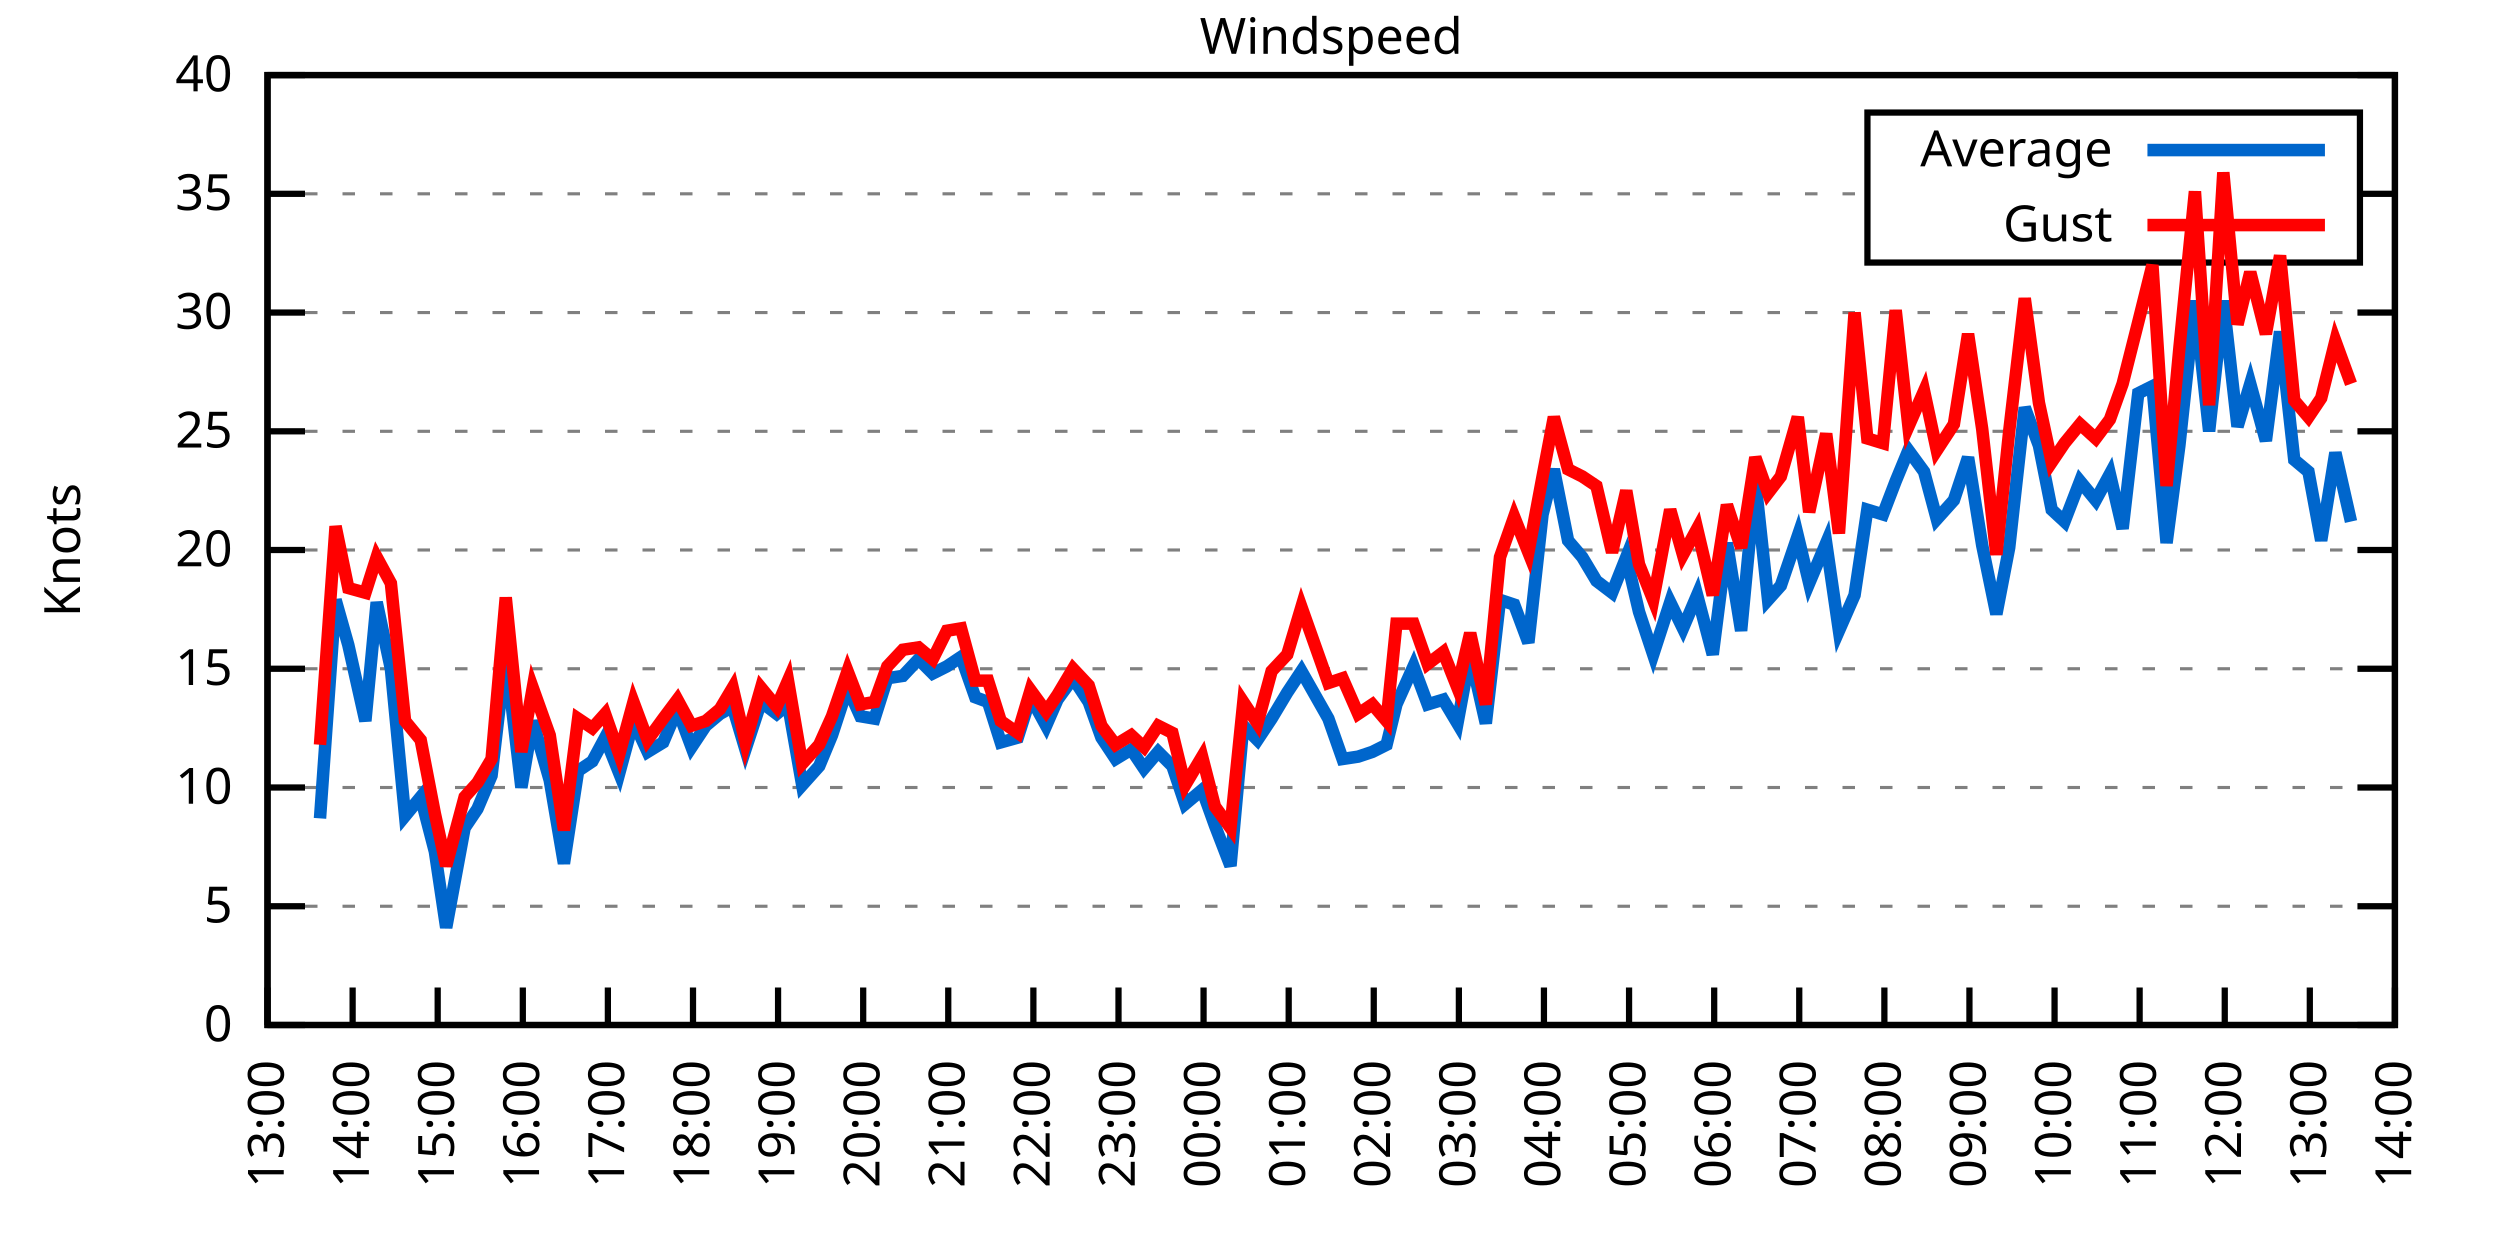
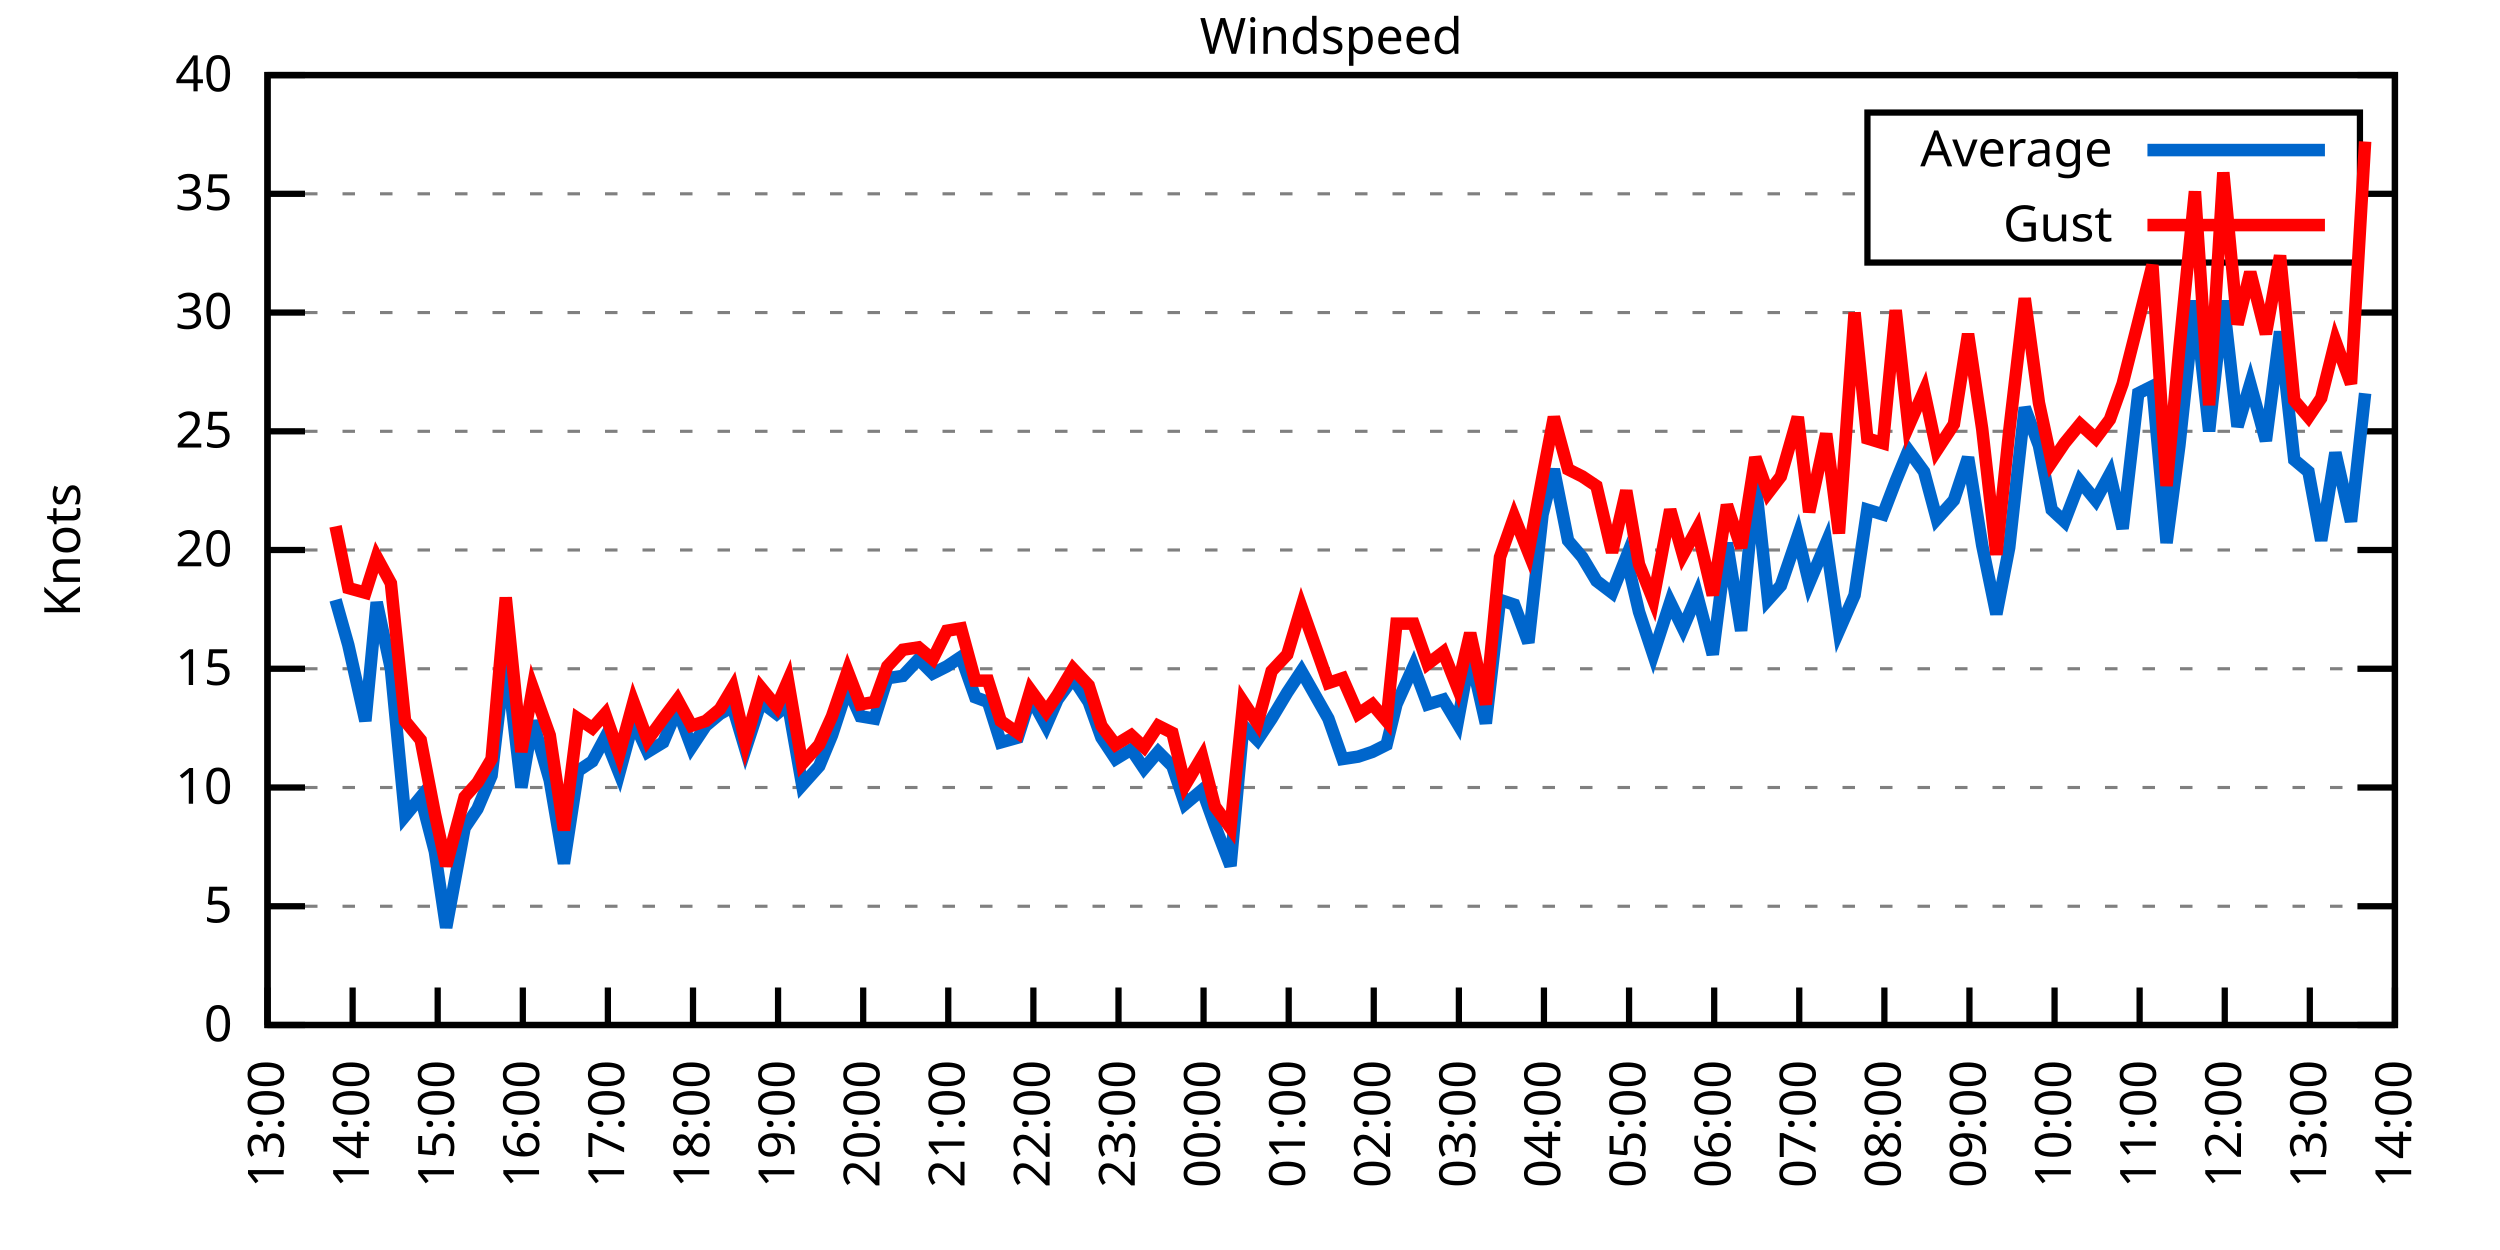
<svg xmlns="http://www.w3.org/2000/svg" xmlns:xlink="http://www.w3.org/1999/xlink" width="400" height="200" viewBox="0 0 400 200">
  <g id="gnuplot_canvas">
    <rect x="0" y="0" width="400" height="200" fill="none" />
    <defs>
      <circle id="gpDot" r="0.5" stroke-width="0.5" stroke="currentColor" />
      <path id="gpPt0" stroke-width="0.333" stroke="currentColor" d="M-1,0 h2 M0,-1 v2" />
      <path id="gpPt1" stroke-width="0.333" stroke="currentColor" d="M-1,-1 L1,1 M1,-1 L-1,1" />
      <path id="gpPt2" stroke-width="0.333" stroke="currentColor" d="M-1,0 L1,0 M0,-1 L0,1 M-1,-1 L1,1 M-1,1 L1,-1" />
      <rect id="gpPt3" stroke-width="0.333" stroke="currentColor" x="-1" y="-1" width="2" height="2" />
      <rect id="gpPt4" stroke-width="0.333" stroke="currentColor" fill="currentColor" x="-1" y="-1" width="2" height="2" />
      <circle id="gpPt5" stroke-width="0.333" stroke="currentColor" cx="0" cy="0" r="1" />
      <use xlink:href="#gpPt5" id="gpPt6" fill="currentColor" stroke="none" />
      <path id="gpPt7" stroke-width="0.333" stroke="currentColor" d="M0,-1.33 L-1.33,0.67 L1.33,0.67 z" />
      <use xlink:href="#gpPt7" id="gpPt8" fill="currentColor" stroke="none" />
      <use xlink:href="#gpPt7" id="gpPt9" stroke="currentColor" transform="rotate(180)" />
      <use xlink:href="#gpPt9" id="gpPt10" fill="currentColor" stroke="none" />
      <use xlink:href="#gpPt3" id="gpPt11" stroke="currentColor" transform="rotate(45)" />
      <use xlink:href="#gpPt11" id="gpPt12" fill="currentColor" stroke="none" />
      <path id="gpPt13" stroke-width="0.333" stroke="currentColor" d="M0,1.330 L1.265,0.411 L0.782,-1.067 L-0.782,-1.076 L-1.265,0.411 z" />
      <use xlink:href="#gpPt13" id="gpPt14" fill="currentColor" stroke="none" />
      <filter id="textbox" filterUnits="objectBoundingBox" x="0" y="0" height="1" width="1">
        <feFlood flood-color="white" flood-opacity="1" result="bgnd" />
        <feComposite in="SourceGraphic" in2="bgnd" operator="atop" />
      </filter>
      <filter id="greybox" filterUnits="objectBoundingBox" x="0" y="0" height="1" width="1">
        <feFlood flood-color="lightgrey" flood-opacity="1" result="grey" />
        <feComposite in="SourceGraphic" in2="grey" operator="atop" />
      </filter>
    </defs>
    <g fill="none" color="white" stroke="currentColor" stroke-width="1.00" stroke-linecap="butt" stroke-linejoin="miter">
</g>
    <g fill="none" color="black" stroke="currentColor" stroke-width="1.00" stroke-linecap="butt" stroke-linejoin="miter">
      <g stroke="none" shape-rendering="crispEdges">
        <polygon fill="rgb(255, 255, 255)" points="42.80,164.00 383.18,164.00 383.18,12.02 42.80,12.02 " />
      </g>
    </g>
    <g fill="none" color="black" stroke="currentColor" stroke-width="1.00" stroke-linecap="butt" stroke-linejoin="miter">
</g>
    <g fill="none" color="black" stroke="black" stroke-width="0.50" stroke-linecap="butt" stroke-linejoin="miter">
</g>
    <g fill="none" color="gray" stroke="currentColor" stroke-width="0.50" stroke-linecap="butt" stroke-linejoin="miter">
      <path stroke="gray" stroke-dasharray="2,4" class="gridline" d="M42.80,164.00 L383.19,164.00  " />
    </g>
    <g fill="none" color="gray" stroke="gray" stroke-width="1.00" stroke-linecap="butt" stroke-linejoin="miter">
</g>
    <g fill="none" color="black" stroke="currentColor" stroke-width="1.00" stroke-linecap="butt" stroke-linejoin="miter">
      <path stroke="black" d="M42.80,164.00 L48.80,164.00 M383.19,164.00 L377.19,164.00  " />
      <g transform="translate(37.20,166.60)" stroke="none" fill="black" font-family="Sans" font-size="8.00" text-anchor="end">
        <text>
          <tspan font-family="Sans"> 0</tspan>
        </text>
      </g>
    </g>
    <g fill="none" color="black" stroke="currentColor" stroke-width="1.00" stroke-linecap="butt" stroke-linejoin="miter">
</g>
    <g fill="none" color="black" stroke="black" stroke-width="0.50" stroke-linecap="butt" stroke-linejoin="miter">
</g>
    <g fill="none" color="gray" stroke="currentColor" stroke-width="0.50" stroke-linecap="butt" stroke-linejoin="miter">
      <path stroke="gray" stroke-dasharray="2,4" class="gridline" d="M42.80,145.00 L383.19,145.00  " />
    </g>
    <g fill="none" color="gray" stroke="gray" stroke-width="1.00" stroke-linecap="butt" stroke-linejoin="miter">
</g>
    <g fill="none" color="black" stroke="currentColor" stroke-width="1.00" stroke-linecap="butt" stroke-linejoin="miter">
      <path stroke="black" d="M42.80,145.00 L48.80,145.00 M383.19,145.00 L377.19,145.00  " />
      <g transform="translate(37.20,147.60)" stroke="none" fill="black" font-family="Sans" font-size="8.00" text-anchor="end">
        <text>
          <tspan font-family="Sans"> 5</tspan>
        </text>
      </g>
    </g>
    <g fill="none" color="black" stroke="currentColor" stroke-width="1.00" stroke-linecap="butt" stroke-linejoin="miter">
</g>
    <g fill="none" color="black" stroke="black" stroke-width="0.50" stroke-linecap="butt" stroke-linejoin="miter">
</g>
    <g fill="none" color="gray" stroke="currentColor" stroke-width="0.50" stroke-linecap="butt" stroke-linejoin="miter">
      <path stroke="gray" stroke-dasharray="2,4" class="gridline" d="M42.80,126.00 L383.19,126.00  " />
    </g>
    <g fill="none" color="gray" stroke="gray" stroke-width="1.00" stroke-linecap="butt" stroke-linejoin="miter">
</g>
    <g fill="none" color="black" stroke="currentColor" stroke-width="1.00" stroke-linecap="butt" stroke-linejoin="miter">
      <path stroke="black" d="M42.80,126.00 L48.80,126.00 M383.19,126.00 L377.19,126.00  " />
      <g transform="translate(37.20,128.60)" stroke="none" fill="black" font-family="Sans" font-size="8.00" text-anchor="end">
        <text>
          <tspan font-family="Sans"> 10</tspan>
        </text>
      </g>
    </g>
    <g fill="none" color="black" stroke="currentColor" stroke-width="1.00" stroke-linecap="butt" stroke-linejoin="miter">
</g>
    <g fill="none" color="black" stroke="black" stroke-width="0.50" stroke-linecap="butt" stroke-linejoin="miter">
</g>
    <g fill="none" color="gray" stroke="currentColor" stroke-width="0.50" stroke-linecap="butt" stroke-linejoin="miter">
      <path stroke="gray" stroke-dasharray="2,4" class="gridline" d="M42.80,107.00 L383.19,107.00  " />
    </g>
    <g fill="none" color="gray" stroke="gray" stroke-width="1.00" stroke-linecap="butt" stroke-linejoin="miter">
</g>
    <g fill="none" color="black" stroke="currentColor" stroke-width="1.00" stroke-linecap="butt" stroke-linejoin="miter">
      <path stroke="black" d="M42.80,107.00 L48.80,107.00 M383.19,107.00 L377.19,107.00  " />
      <g transform="translate(37.20,109.60)" stroke="none" fill="black" font-family="Sans" font-size="8.00" text-anchor="end">
        <text>
          <tspan font-family="Sans"> 15</tspan>
        </text>
      </g>
    </g>
    <g fill="none" color="black" stroke="currentColor" stroke-width="1.00" stroke-linecap="butt" stroke-linejoin="miter">
</g>
    <g fill="none" color="black" stroke="black" stroke-width="0.50" stroke-linecap="butt" stroke-linejoin="miter">
</g>
    <g fill="none" color="gray" stroke="currentColor" stroke-width="0.50" stroke-linecap="butt" stroke-linejoin="miter">
      <path stroke="gray" stroke-dasharray="2,4" class="gridline" d="M42.80,88.00 L383.19,88.00  " />
    </g>
    <g fill="none" color="gray" stroke="gray" stroke-width="1.00" stroke-linecap="butt" stroke-linejoin="miter">
</g>
    <g fill="none" color="black" stroke="currentColor" stroke-width="1.00" stroke-linecap="butt" stroke-linejoin="miter">
      <path stroke="black" d="M42.80,88.00 L48.80,88.00 M383.19,88.00 L377.19,88.00  " />
      <g transform="translate(37.20,90.60)" stroke="none" fill="black" font-family="Sans" font-size="8.00" text-anchor="end">
        <text>
          <tspan font-family="Sans"> 20</tspan>
        </text>
      </g>
    </g>
    <g fill="none" color="black" stroke="currentColor" stroke-width="1.00" stroke-linecap="butt" stroke-linejoin="miter">
</g>
    <g fill="none" color="black" stroke="black" stroke-width="0.50" stroke-linecap="butt" stroke-linejoin="miter">
</g>
    <g fill="none" color="gray" stroke="currentColor" stroke-width="0.50" stroke-linecap="butt" stroke-linejoin="miter">
      <path stroke="gray" stroke-dasharray="2,4" class="gridline" d="M42.80,69.01 L383.19,69.01  " />
    </g>
    <g fill="none" color="gray" stroke="gray" stroke-width="1.00" stroke-linecap="butt" stroke-linejoin="miter">
</g>
    <g fill="none" color="black" stroke="currentColor" stroke-width="1.00" stroke-linecap="butt" stroke-linejoin="miter">
      <path stroke="black" d="M42.80,69.01 L48.80,69.01 M383.19,69.01 L377.19,69.01  " />
      <g transform="translate(37.20,71.61)" stroke="none" fill="black" font-family="Sans" font-size="8.00" text-anchor="end">
        <text>
          <tspan font-family="Sans"> 25</tspan>
        </text>
      </g>
    </g>
    <g fill="none" color="black" stroke="currentColor" stroke-width="1.00" stroke-linecap="butt" stroke-linejoin="miter">
</g>
    <g fill="none" color="black" stroke="black" stroke-width="0.50" stroke-linecap="butt" stroke-linejoin="miter">
</g>
    <g fill="none" color="gray" stroke="currentColor" stroke-width="0.50" stroke-linecap="butt" stroke-linejoin="miter">
      <path stroke="gray" stroke-dasharray="2,4" class="gridline" d="M42.80,50.01 L383.19,50.01  " />
    </g>
    <g fill="none" color="gray" stroke="gray" stroke-width="1.00" stroke-linecap="butt" stroke-linejoin="miter">
</g>
    <g fill="none" color="black" stroke="currentColor" stroke-width="1.00" stroke-linecap="butt" stroke-linejoin="miter">
      <path stroke="black" d="M42.80,50.01 L48.80,50.01 M383.19,50.01 L377.19,50.01  " />
      <g transform="translate(37.20,52.61)" stroke="none" fill="black" font-family="Sans" font-size="8.00" text-anchor="end">
        <text>
          <tspan font-family="Sans"> 30</tspan>
        </text>
      </g>
    </g>
    <g fill="none" color="black" stroke="currentColor" stroke-width="1.00" stroke-linecap="butt" stroke-linejoin="miter">
</g>
    <g fill="none" color="black" stroke="black" stroke-width="0.50" stroke-linecap="butt" stroke-linejoin="miter">
</g>
    <g fill="none" color="gray" stroke="currentColor" stroke-width="0.50" stroke-linecap="butt" stroke-linejoin="miter">
      <path stroke="gray" stroke-dasharray="2,4" class="gridline" d="M42.80,31.01 L298.79,31.01 M377.59,31.01 L383.19,31.01  " />
    </g>
    <g fill="none" color="gray" stroke="gray" stroke-width="1.00" stroke-linecap="butt" stroke-linejoin="miter">
</g>
    <g fill="none" color="black" stroke="currentColor" stroke-width="1.00" stroke-linecap="butt" stroke-linejoin="miter">
      <path stroke="black" d="M42.80,31.01 L48.80,31.01 M383.19,31.01 L377.19,31.01  " />
      <g transform="translate(37.20,33.61)" stroke="none" fill="black" font-family="Sans" font-size="8.00" text-anchor="end">
        <text>
          <tspan font-family="Sans"> 35</tspan>
        </text>
      </g>
    </g>
    <g fill="none" color="black" stroke="currentColor" stroke-width="1.00" stroke-linecap="butt" stroke-linejoin="miter">
</g>
    <g fill="none" color="black" stroke="black" stroke-width="0.50" stroke-linecap="butt" stroke-linejoin="miter">
</g>
    <g fill="none" color="gray" stroke="currentColor" stroke-width="0.50" stroke-linecap="butt" stroke-linejoin="miter">
      <path stroke="gray" stroke-dasharray="2,4" class="gridline" d="M42.80,12.01 L383.19,12.01  " />
    </g>
    <g fill="none" color="gray" stroke="gray" stroke-width="1.00" stroke-linecap="butt" stroke-linejoin="miter">
</g>
    <g fill="none" color="black" stroke="currentColor" stroke-width="1.00" stroke-linecap="butt" stroke-linejoin="miter">
      <path stroke="black" d="M42.80,12.01 L48.80,12.01 M383.19,12.01 L377.19,12.01  " />
      <g transform="translate(37.20,14.61)" stroke="none" fill="black" font-family="Sans" font-size="8.00" text-anchor="end">
        <text>
          <tspan font-family="Sans"> 40</tspan>
        </text>
      </g>
    </g>
    <g fill="none" color="black" stroke="currentColor" stroke-width="1.00" stroke-linecap="butt" stroke-linejoin="miter">
      <path stroke="black" d="M42.80,164.00 L42.80,158.00  " />
      <g transform="translate(45.40,169.60) rotate(270.00)" stroke="none" fill="black" font-family="Sans" font-size="8.00" text-anchor="end">
        <text>
          <tspan font-family="Sans">13:00</tspan>
        </text>
      </g>
    </g>
    <g fill="none" color="black" stroke="currentColor" stroke-width="1.00" stroke-linecap="butt" stroke-linejoin="miter">
      <path stroke="black" d="M56.42,164.00 L56.42,158.00  " />
      <g transform="translate(59.02,169.60) rotate(270.00)" stroke="none" fill="black" font-family="Sans" font-size="8.00" text-anchor="end">
        <text>
          <tspan font-family="Sans">14:00</tspan>
        </text>
      </g>
    </g>
    <g fill="none" color="black" stroke="currentColor" stroke-width="1.00" stroke-linecap="butt" stroke-linejoin="miter">
      <path stroke="black" d="M70.03,164.00 L70.03,158.00  " />
      <g transform="translate(72.63,169.60) rotate(270.00)" stroke="none" fill="black" font-family="Sans" font-size="8.00" text-anchor="end">
        <text>
          <tspan font-family="Sans">15:00</tspan>
        </text>
      </g>
    </g>
    <g fill="none" color="black" stroke="currentColor" stroke-width="1.00" stroke-linecap="butt" stroke-linejoin="miter">
      <path stroke="black" d="M83.65,164.00 L83.65,158.00  " />
      <g transform="translate(86.25,169.60) rotate(270.00)" stroke="none" fill="black" font-family="Sans" font-size="8.00" text-anchor="end">
        <text>
          <tspan font-family="Sans">16:00</tspan>
        </text>
      </g>
    </g>
    <g fill="none" color="black" stroke="currentColor" stroke-width="1.00" stroke-linecap="butt" stroke-linejoin="miter">
      <path stroke="black" d="M97.26,164.00 L97.26,158.00  " />
      <g transform="translate(99.86,169.60) rotate(270.00)" stroke="none" fill="black" font-family="Sans" font-size="8.00" text-anchor="end">
        <text>
          <tspan font-family="Sans">17:00</tspan>
        </text>
      </g>
    </g>
    <g fill="none" color="black" stroke="currentColor" stroke-width="1.00" stroke-linecap="butt" stroke-linejoin="miter">
      <path stroke="black" d="M110.88,164.00 L110.88,158.00  " />
      <g transform="translate(113.48,169.60) rotate(270.00)" stroke="none" fill="black" font-family="Sans" font-size="8.00" text-anchor="end">
        <text>
          <tspan font-family="Sans">18:00</tspan>
        </text>
      </g>
    </g>
    <g fill="none" color="black" stroke="currentColor" stroke-width="1.00" stroke-linecap="butt" stroke-linejoin="miter">
      <path stroke="black" d="M124.49,164.00 L124.49,158.00  " />
      <g transform="translate(127.09,169.60) rotate(270.00)" stroke="none" fill="black" font-family="Sans" font-size="8.00" text-anchor="end">
        <text>
          <tspan font-family="Sans">19:00</tspan>
        </text>
      </g>
    </g>
    <g fill="none" color="black" stroke="currentColor" stroke-width="1.00" stroke-linecap="butt" stroke-linejoin="miter">
      <path stroke="black" d="M138.11,164.00 L138.11,158.00  " />
      <g transform="translate(140.71,169.60) rotate(270.00)" stroke="none" fill="black" font-family="Sans" font-size="8.00" text-anchor="end">
        <text>
          <tspan font-family="Sans">20:00</tspan>
        </text>
      </g>
    </g>
    <g fill="none" color="black" stroke="currentColor" stroke-width="1.00" stroke-linecap="butt" stroke-linejoin="miter">
      <path stroke="black" d="M151.72,164.00 L151.72,158.00  " />
      <g transform="translate(154.32,169.60) rotate(270.00)" stroke="none" fill="black" font-family="Sans" font-size="8.00" text-anchor="end">
        <text>
          <tspan font-family="Sans">21:00</tspan>
        </text>
      </g>
    </g>
    <g fill="none" color="black" stroke="currentColor" stroke-width="1.00" stroke-linecap="butt" stroke-linejoin="miter">
      <path stroke="black" d="M165.34,164.00 L165.34,158.00  " />
      <g transform="translate(167.94,169.60) rotate(270.00)" stroke="none" fill="black" font-family="Sans" font-size="8.00" text-anchor="end">
        <text>
          <tspan font-family="Sans">22:00</tspan>
        </text>
      </g>
    </g>
    <g fill="none" color="black" stroke="currentColor" stroke-width="1.00" stroke-linecap="butt" stroke-linejoin="miter">
      <path stroke="black" d="M178.96,164.00 L178.96,158.00  " />
      <g transform="translate(181.56,169.60) rotate(270.00)" stroke="none" fill="black" font-family="Sans" font-size="8.00" text-anchor="end">
        <text>
          <tspan font-family="Sans">23:00</tspan>
        </text>
      </g>
    </g>
    <g fill="none" color="black" stroke="currentColor" stroke-width="1.00" stroke-linecap="butt" stroke-linejoin="miter">
      <path stroke="black" d="M192.57,164.00 L192.57,158.00  " />
      <g transform="translate(195.17,169.60) rotate(270.00)" stroke="none" fill="black" font-family="Sans" font-size="8.00" text-anchor="end">
        <text>
          <tspan font-family="Sans">00:00</tspan>
        </text>
      </g>
    </g>
    <g fill="none" color="black" stroke="currentColor" stroke-width="1.00" stroke-linecap="butt" stroke-linejoin="miter">
      <path stroke="black" d="M206.19,164.00 L206.19,158.00  " />
      <g transform="translate(208.79,169.60) rotate(270.00)" stroke="none" fill="black" font-family="Sans" font-size="8.00" text-anchor="end">
        <text>
          <tspan font-family="Sans">01:00</tspan>
        </text>
      </g>
    </g>
    <g fill="none" color="black" stroke="currentColor" stroke-width="1.00" stroke-linecap="butt" stroke-linejoin="miter">
      <path stroke="black" d="M219.80,164.00 L219.80,158.00  " />
      <g transform="translate(222.40,169.60) rotate(270.00)" stroke="none" fill="black" font-family="Sans" font-size="8.00" text-anchor="end">
        <text>
          <tspan font-family="Sans">02:00</tspan>
        </text>
      </g>
    </g>
    <g fill="none" color="black" stroke="currentColor" stroke-width="1.00" stroke-linecap="butt" stroke-linejoin="miter">
      <path stroke="black" d="M233.42,164.00 L233.42,158.00  " />
      <g transform="translate(236.02,169.60) rotate(270.00)" stroke="none" fill="black" font-family="Sans" font-size="8.00" text-anchor="end">
        <text>
          <tspan font-family="Sans">03:00</tspan>
        </text>
      </g>
    </g>
    <g fill="none" color="black" stroke="currentColor" stroke-width="1.00" stroke-linecap="butt" stroke-linejoin="miter">
      <path stroke="black" d="M247.03,164.00 L247.03,158.00  " />
      <g transform="translate(249.63,169.60) rotate(270.00)" stroke="none" fill="black" font-family="Sans" font-size="8.00" text-anchor="end">
        <text>
          <tspan font-family="Sans">04:00</tspan>
        </text>
      </g>
    </g>
    <g fill="none" color="black" stroke="currentColor" stroke-width="1.00" stroke-linecap="butt" stroke-linejoin="miter">
      <path stroke="black" d="M260.65,164.00 L260.65,158.00  " />
      <g transform="translate(263.25,169.60) rotate(270.00)" stroke="none" fill="black" font-family="Sans" font-size="8.00" text-anchor="end">
        <text>
          <tspan font-family="Sans">05:00</tspan>
        </text>
      </g>
    </g>
    <g fill="none" color="black" stroke="currentColor" stroke-width="1.00" stroke-linecap="butt" stroke-linejoin="miter">
      <path stroke="black" d="M274.27,164.00 L274.27,158.00  " />
      <g transform="translate(276.87,169.60) rotate(270.00)" stroke="none" fill="black" font-family="Sans" font-size="8.00" text-anchor="end">
        <text>
          <tspan font-family="Sans">06:00</tspan>
        </text>
      </g>
    </g>
    <g fill="none" color="black" stroke="currentColor" stroke-width="1.00" stroke-linecap="butt" stroke-linejoin="miter">
      <path stroke="black" d="M287.88,164.00 L287.88,158.00  " />
      <g transform="translate(290.48,169.60) rotate(270.00)" stroke="none" fill="black" font-family="Sans" font-size="8.00" text-anchor="end">
        <text>
          <tspan font-family="Sans">07:00</tspan>
        </text>
      </g>
    </g>
    <g fill="none" color="black" stroke="currentColor" stroke-width="1.00" stroke-linecap="butt" stroke-linejoin="miter">
      <path stroke="black" d="M301.50,164.00 L301.50,158.00  " />
      <g transform="translate(304.10,169.60) rotate(270.00)" stroke="none" fill="black" font-family="Sans" font-size="8.00" text-anchor="end">
        <text>
          <tspan font-family="Sans">08:00</tspan>
        </text>
      </g>
    </g>
    <g fill="none" color="black" stroke="currentColor" stroke-width="1.00" stroke-linecap="butt" stroke-linejoin="miter">
      <path stroke="black" d="M315.11,164.00 L315.11,158.00  " />
      <g transform="translate(317.71,169.60) rotate(270.00)" stroke="none" fill="black" font-family="Sans" font-size="8.00" text-anchor="end">
        <text>
          <tspan font-family="Sans">09:00</tspan>
        </text>
      </g>
    </g>
    <g fill="none" color="black" stroke="currentColor" stroke-width="1.00" stroke-linecap="butt" stroke-linejoin="miter">
      <path stroke="black" d="M328.73,164.00 L328.73,158.00  " />
      <g transform="translate(331.33,169.60) rotate(270.00)" stroke="none" fill="black" font-family="Sans" font-size="8.00" text-anchor="end">
        <text>
          <tspan font-family="Sans">10:00</tspan>
        </text>
      </g>
    </g>
    <g fill="none" color="black" stroke="currentColor" stroke-width="1.00" stroke-linecap="butt" stroke-linejoin="miter">
      <path stroke="black" d="M342.34,164.00 L342.34,158.00  " />
      <g transform="translate(344.94,169.60) rotate(270.00)" stroke="none" fill="black" font-family="Sans" font-size="8.00" text-anchor="end">
        <text>
          <tspan font-family="Sans">11:00</tspan>
        </text>
      </g>
    </g>
    <g fill="none" color="black" stroke="currentColor" stroke-width="1.00" stroke-linecap="butt" stroke-linejoin="miter">
      <path stroke="black" d="M355.96,164.00 L355.96,158.00  " />
      <g transform="translate(358.56,169.60) rotate(270.00)" stroke="none" fill="black" font-family="Sans" font-size="8.00" text-anchor="end">
        <text>
          <tspan font-family="Sans">12:00</tspan>
        </text>
      </g>
    </g>
    <g fill="none" color="black" stroke="currentColor" stroke-width="1.00" stroke-linecap="butt" stroke-linejoin="miter">
      <path stroke="black" d="M369.57,164.00 L369.57,158.00  " />
      <g transform="translate(372.17,169.60) rotate(270.00)" stroke="none" fill="black" font-family="Sans" font-size="8.00" text-anchor="end">
        <text>
          <tspan font-family="Sans">13:00</tspan>
        </text>
      </g>
    </g>
    <g fill="none" color="black" stroke="currentColor" stroke-width="1.00" stroke-linecap="butt" stroke-linejoin="miter">
      <path stroke="black" d="M383.19,164.00 L383.19,158.00  " />
      <g transform="translate(385.79,169.60) rotate(270.00)" stroke="none" fill="black" font-family="Sans" font-size="8.00" text-anchor="end">
        <text>
          <tspan font-family="Sans">14:00</tspan>
        </text>
      </g>
    </g>
    <g fill="none" color="black" stroke="currentColor" stroke-width="1.00" stroke-linecap="butt" stroke-linejoin="miter">
</g>
    <g fill="none" color="black" stroke="currentColor" stroke-width="1.00" stroke-linecap="butt" stroke-linejoin="miter">
      <path stroke="black" d="M42.80,12.01 L42.80,164.00 L383.19,164.00 L383.19,12.01 L42.80,12.01 Z  " />
    </g>
    <g fill="none" color="black" stroke="currentColor" stroke-width="1.00" stroke-linecap="butt" stroke-linejoin="miter">
</g>
    <g fill="none" color="black" stroke="currentColor" stroke-width="1.00" stroke-linecap="butt" stroke-linejoin="miter">
      <path stroke="black" d="M298.79,42.01 L298.79,18.01 L377.59,18.01 L377.59,42.01 L298.79,42.01 Z  " />
    </g>
    <g id="Windspeed_plot_1">
      <g fill="none" color="white" stroke="black" stroke-width="2.00" stroke-linecap="butt" stroke-linejoin="miter">
</g>
      <g fill="none" color="black" stroke="currentColor" stroke-width="2.00" stroke-linecap="butt" stroke-linejoin="miter">
        <g transform="translate(337.99,26.61)" stroke="none" fill="black" font-family="Sans" font-size="8.00" text-anchor="end">
          <text>
            <tspan font-family="Sans">Average</tspan>
          </text>
        </g>
      </g>
      <g fill="none" color="black" stroke="currentColor" stroke-width="2.00" stroke-linecap="butt" stroke-linejoin="miter">
-         <path stroke="rgb(  0, 102, 204)" d="M343.59,24.01 L371.99,24.01 M51.20,130.94 L53.69,95.98 L55.73,103.20 L58.46,115.36 L60.27,96.36 L62.54,107.00   L64.81,130.56 L67.31,127.52 L69.58,136.26 L71.39,148.42 L74.34,132.46 L76.39,129.42 L78.65,124.10 L80.92,104.72   L83.42,126.00 L85.24,115.36 L87.96,124.86 L90.23,138.16 L92.50,123.34 L94.77,121.82 L96.81,118.02 L99.08,123.72   L101.35,115.36 L103.62,120.30 L106.11,118.78 L108.38,113.46 L110.65,119.54 L112.92,116.12 L115.19,114.22 L117.23,113.08   L119.27,119.92 L121.77,112.32 L124.27,114.22 L126.08,112.70 L128.35,125.62 L131.07,122.58 L133.12,117.64 L135.61,110.04   L137.66,114.60 L139.92,114.98 L141.97,108.52 L144.46,108.14 L146.96,105.48 L149.23,107.76 L151.50,106.62 L153.77,105.10   L156.04,111.56 L158.08,112.32 L160.12,118.78 L162.84,118.02 L164.89,111.56 L167.38,116.12 L169.20,111.94 L171.69,108.52   L174.19,112.32 L176.23,118.02 L178.50,121.44 L181.00,119.92 L183.04,122.96 L185.31,120.30 L187.58,122.58 L189.62,128.66   L192.34,126.38 L194.39,132.08 L196.88,138.54 L198.93,116.12 L201.19,118.40 L203.46,114.98 L205.96,110.80 L208.23,107.38   L212.54,114.98 L214.81,121.44 L217.31,121.06 L219.58,120.30 L221.85,119.16 L223.43,112.70 L226.16,106.62 L228.43,112.70   L230.92,111.94 L233.19,115.74 L235.23,104.72 L237.73,115.74 L240.00,95.98 L242.27,96.74 L244.54,102.82 L246.81,82.31   L248.62,75.09 L250.89,86.49 L253.16,89.14 L255.43,92.94 L257.93,94.84 L260.20,89.14 L262.24,97.88 L264.51,104.72   L267.23,96.36 L269.27,100.54 L271.54,95.22 L274.04,104.72 L276.31,86.87 L278.58,100.92 L280.85,76.99 L282.89,95.98   L284.93,93.70 L287.65,85.73 L289.47,93.32 L292.19,86.87 L294.23,100.92 L296.73,95.22 L298.77,81.55 L301.27,82.31   L303.31,76.99 L305.35,72.05 L307.85,75.47 L309.89,83.07 L312.62,80.03 L314.89,73.19 L317.15,87.25 L319.42,98.26   L321.47,87.63 L323.96,65.21 L326.23,71.29 L328.27,81.55 L330.32,83.45 L332.81,76.99 L335.31,80.03 L337.58,75.85   L339.62,84.59 L342.12,62.93 L344.39,61.79 L346.65,86.87 L348.70,71.29 L351.19,48.11 L353.46,69.01 L355.73,48.11   L358.00,68.25 L360.04,61.41 L362.54,70.53 L364.81,53.05 L367.08,73.57 L369.35,75.47 L371.39,86.49 L373.66,72.43   L376.16,83.45  " />
+         <path stroke="rgb(  0, 102, 204)" d="M343.59,24.01 L371.99,24.01 M53.69,95.98 L55.73,103.20 L58.46,115.36 L60.27,96.36 L62.54,107.00 L64.81,130.56   L67.31,127.52 L69.58,136.26 L71.39,148.42 L74.34,132.46 L76.39,129.42 L78.65,124.10 L80.92,104.72 L83.42,126.00   L85.24,115.36 L87.96,124.86 L90.23,138.16 L92.50,123.34 L94.77,121.82 L96.81,118.02 L99.08,123.72 L101.35,115.36   L103.62,120.30 L106.11,118.78 L108.38,113.46 L110.65,119.54 L112.92,116.12 L115.19,114.22 L117.23,113.08 L119.27,119.92   L121.77,112.32 L124.27,114.22 L126.08,112.70 L128.35,125.62 L131.07,122.58 L133.12,117.64 L135.61,110.04 L137.66,114.60   L139.92,114.98 L141.97,108.52 L144.46,108.14 L146.96,105.48 L149.23,107.76 L151.50,106.62 L153.77,105.10 L156.04,111.56   L158.08,112.32 L160.12,118.78 L162.84,118.02 L164.89,111.56 L167.38,116.12 L169.20,111.94 L171.69,108.52 L174.19,112.32   L176.23,118.02 L178.50,121.44 L181.00,119.92 L183.04,122.96 L185.31,120.30 L187.58,122.58 L189.62,128.66 L192.34,126.38   L194.39,132.08 L196.88,138.54 L198.93,116.12 L201.19,118.40 L203.46,114.98 L205.96,110.80 L208.23,107.38 L212.54,114.98   L214.81,121.44 L217.31,121.06 L219.58,120.30 L221.85,119.16 L223.43,112.70 L226.16,106.62 L228.43,112.70 L230.92,111.94   L233.19,115.74 L235.23,104.72 L237.73,115.74 L240.00,95.98 L242.27,96.74 L244.54,102.82 L246.81,82.31 L248.62,75.09   L250.89,86.49 L253.16,89.14 L255.43,92.94 L257.93,94.84 L260.20,89.14 L262.24,97.88 L264.51,104.72 L267.23,96.36   L269.27,100.54 L271.54,95.22 L274.04,104.72 L276.31,86.87 L278.58,100.92 L280.85,76.99 L282.89,95.98 L284.93,93.70   L287.65,85.73 L289.47,93.32 L292.19,86.87 L294.23,100.92 L296.73,95.22 L298.77,81.55 L301.27,82.31 L303.31,76.99   L305.35,72.05 L307.85,75.47 L309.89,83.07 L312.62,80.03 L314.89,73.19 L317.15,87.25 L319.42,98.26 L321.47,87.63   L323.96,65.21 L326.23,71.29 L328.27,81.55 L330.32,83.45 L332.81,76.99 L335.31,80.03 L337.58,75.85 L339.62,84.59   L342.12,62.93 L344.39,61.79 L346.65,86.87 L348.70,71.29 L351.19,48.11 L353.46,69.01 L355.73,48.11 L358.00,68.25   L360.04,61.41 L362.54,70.53 L364.81,53.05 L367.08,73.57 L369.35,75.47 L371.39,86.49 L373.66,72.43 L376.16,83.45   L378.42,62.93  " />
      </g>
    </g>
    <g id="Windspeed_plot_2">
      <g fill="none" color="black" stroke="currentColor" stroke-width="2.00" stroke-linecap="butt" stroke-linejoin="miter">
        <g transform="translate(337.99,38.61)" stroke="none" fill="black" font-family="Sans" font-size="8.00" text-anchor="end">
          <text>
            <tspan font-family="Sans">Gust</tspan>
          </text>
        </g>
      </g>
      <g fill="none" color="black" stroke="currentColor" stroke-width="2.00" stroke-linecap="butt" stroke-linejoin="miter">
-         <path stroke="rgb(255,   0,   0)" d="M343.59,36.01 L371.99,36.01 M51.20,119.16 L53.69,84.21 L55.73,94.08 L58.46,94.84 L60.27,89.14 L62.54,93.32   L64.81,115.36 L67.31,118.40 L69.58,130.18 L71.39,138.54 L74.34,127.52 L76.39,125.24 L78.65,121.44 L80.92,95.60   L83.42,120.30 L85.24,110.04 L87.96,117.64 L90.23,132.84 L92.50,114.98 L94.77,116.50 L96.81,114.22 L99.08,120.68   L101.35,112.32 L103.62,118.40 L106.11,114.98 L108.38,111.94 L110.65,116.12 L112.92,115.36 L115.19,113.46 L117.23,110.04   L119.27,118.78 L121.77,110.04 L124.27,113.08 L126.08,108.90 L128.35,122.20 L131.07,119.16 L133.12,114.60 L135.61,107.38   L137.66,112.70 L139.92,112.32 L141.97,106.62 L144.46,103.96 L146.96,103.58 L149.23,105.48 L151.50,100.92 L153.77,100.54   L156.04,108.90 L158.08,108.90 L160.12,115.36 L162.84,117.26 L164.89,110.42 L167.38,113.84 L169.20,111.18 L171.69,107.00   L174.19,109.66 L176.23,116.12 L178.50,119.16 L181.00,117.64 L183.04,119.54 L185.31,116.12 L187.58,117.26 L189.62,125.62   L192.34,121.06 L194.39,129.04 L196.88,132.46 L198.93,112.32 L201.19,115.74 L203.46,107.38 L205.96,104.72 L208.23,97.12   L212.54,109.28 L214.81,108.52 L217.31,114.22 L219.58,112.70 L221.85,115.36 L223.43,99.78 L226.16,99.78 L228.43,106.24   L230.92,104.34 L233.19,110.04 L235.23,101.30 L237.73,112.70 L240.00,89.14 L242.27,82.69 L244.54,88.38 L246.81,76.23   L248.62,66.73 L250.89,75.09 L253.16,76.23 L255.43,77.75 L257.93,88.38 L260.20,78.51 L262.24,90.28 L264.51,95.98   L267.23,81.55 L269.27,88.76 L271.54,84.59 L274.04,95.22 L276.31,80.79 L278.58,87.63 L280.85,73.19 L282.89,78.89   L284.93,76.23 L287.65,66.73 L289.47,81.93 L292.19,69.39 L294.23,85.35 L296.73,50.01 L298.77,70.15 L301.27,70.91   L303.31,49.63 L305.35,68.25 L307.85,62.55 L309.89,72.05 L312.62,67.87 L314.89,53.43 L317.15,68.63 L319.42,88.76   L321.47,69.01 L323.96,47.73 L326.23,64.45 L328.27,73.95 L330.32,70.91 L332.81,67.87 L335.31,70.15 L337.58,67.11   L339.62,61.41 L342.12,51.53 L344.39,42.41 L346.65,77.75 L348.70,55.71 L351.19,30.63 L353.46,64.83 L355.73,27.59   L358.00,51.91 L360.04,43.55 L362.54,53.43 L364.81,40.89 L367.08,64.07 L369.35,66.73 L371.39,63.69 L373.66,54.57   L376.16,61.41  " />
+         <path stroke="rgb(255,   0,   0)" d="M343.59,36.01 L371.99,36.01 M53.69,84.21 L55.73,94.08 L58.46,94.84 L60.27,89.14 L62.54,93.32 L64.81,115.36   L67.31,118.40 L69.58,130.18 L71.39,138.54 L74.34,127.52 L76.39,125.24 L78.65,121.44 L80.92,95.60 L83.42,120.30   L85.24,110.04 L87.96,117.64 L90.23,132.84 L92.50,114.98 L94.77,116.50 L96.81,114.22 L99.08,120.68 L101.35,112.32   L103.62,118.40 L106.11,114.98 L108.38,111.94 L110.65,116.12 L112.92,115.36 L115.19,113.46 L117.23,110.04 L119.27,118.78   L121.77,110.04 L124.27,113.08 L126.08,108.90 L128.35,122.20 L131.07,119.16 L133.12,114.60 L135.61,107.38 L137.66,112.70   L139.92,112.32 L141.97,106.62 L144.46,103.96 L146.96,103.58 L149.23,105.48 L151.50,100.92 L153.77,100.54 L156.04,108.90   L158.08,108.90 L160.12,115.36 L162.84,117.26 L164.89,110.42 L167.38,113.84 L169.20,111.18 L171.69,107.00 L174.19,109.66   L176.23,116.12 L178.50,119.16 L181.00,117.64 L183.04,119.54 L185.31,116.12 L187.58,117.26 L189.62,125.62 L192.34,121.06   L194.39,129.04 L196.88,132.46 L198.93,112.32 L201.19,115.74 L203.46,107.38 L205.96,104.72 L208.23,97.12 L212.54,109.28   L214.81,108.52 L217.31,114.22 L219.58,112.70 L221.85,115.36 L223.43,99.78 L226.16,99.78 L228.43,106.24 L230.92,104.34   L233.19,110.04 L235.23,101.30 L237.73,112.70 L240.00,89.14 L242.27,82.69 L244.54,88.38 L246.81,76.23 L248.62,66.73   L250.89,75.09 L253.16,76.23 L255.43,77.75 L257.93,88.38 L260.20,78.51 L262.24,90.28 L264.51,95.98 L267.23,81.55   L269.27,88.76 L271.54,84.59 L274.04,95.22 L276.31,80.79 L278.58,87.63 L280.85,73.19 L282.89,78.89 L284.93,76.23   L287.65,66.73 L289.47,81.93 L292.19,69.39 L294.23,85.35 L296.73,50.01 L298.77,70.15 L301.27,70.91 L303.31,49.63   L305.35,68.25 L307.85,62.55 L309.89,72.05 L312.62,67.87 L314.89,53.43 L317.15,68.63 L319.42,88.76 L321.47,69.01   L323.96,47.73 L326.23,64.45 L328.27,73.95 L330.32,70.91 L332.81,67.87 L335.31,70.15 L337.58,67.11 L339.62,61.41   L342.12,51.53 L344.39,42.41 L346.65,77.75 L348.70,55.71 L351.19,30.63 L353.46,64.83 L355.73,27.59 L358.00,51.91   L360.04,43.55 L362.54,53.43 L364.81,40.89 L367.08,64.07 L369.35,66.73 L371.39,63.69 L373.66,54.57 L376.16,61.41   L378.42,22.65  " />
      </g>
    </g>
    <g fill="none" color="black" stroke="currentColor" stroke-width="2.00" stroke-linecap="butt" stroke-linejoin="miter">
</g>
    <g fill="none" color="black" stroke="black" stroke-width="1.00" stroke-linecap="butt" stroke-linejoin="miter">
</g>
    <g fill="none" color="black" stroke="currentColor" stroke-width="1.00" stroke-linecap="butt" stroke-linejoin="miter">
      <path stroke="black" d="M42.80,12.01 L42.80,164.00 L383.19,164.00 L383.19,12.01 L42.80,12.01 Z  " />
      <g transform="translate(12.80,88.01) rotate(270.00)" stroke="none" fill="black" font-family="Sans" font-size="8.00" text-anchor="middle">
        <text>
          <tspan font-family="Sans">Knots</tspan>
        </text>
      </g>
    </g>
    <g fill="none" color="black" stroke="currentColor" stroke-width="1.00" stroke-linecap="butt" stroke-linejoin="miter">
</g>
    <g fill="none" color="black" stroke="currentColor" stroke-width="1.00" stroke-linecap="butt" stroke-linejoin="miter">
      <g transform="translate(212.99,8.61)" stroke="none" fill="black" font-family="Sans" font-size="8.00" text-anchor="middle">
        <text>
          <tspan font-family="Sans">Windspeed</tspan>
        </text>
      </g>
    </g>
    <g fill="none" color="black" stroke="currentColor" stroke-width="1.00" stroke-linecap="butt" stroke-linejoin="miter">
</g>
  </g>
</svg>
